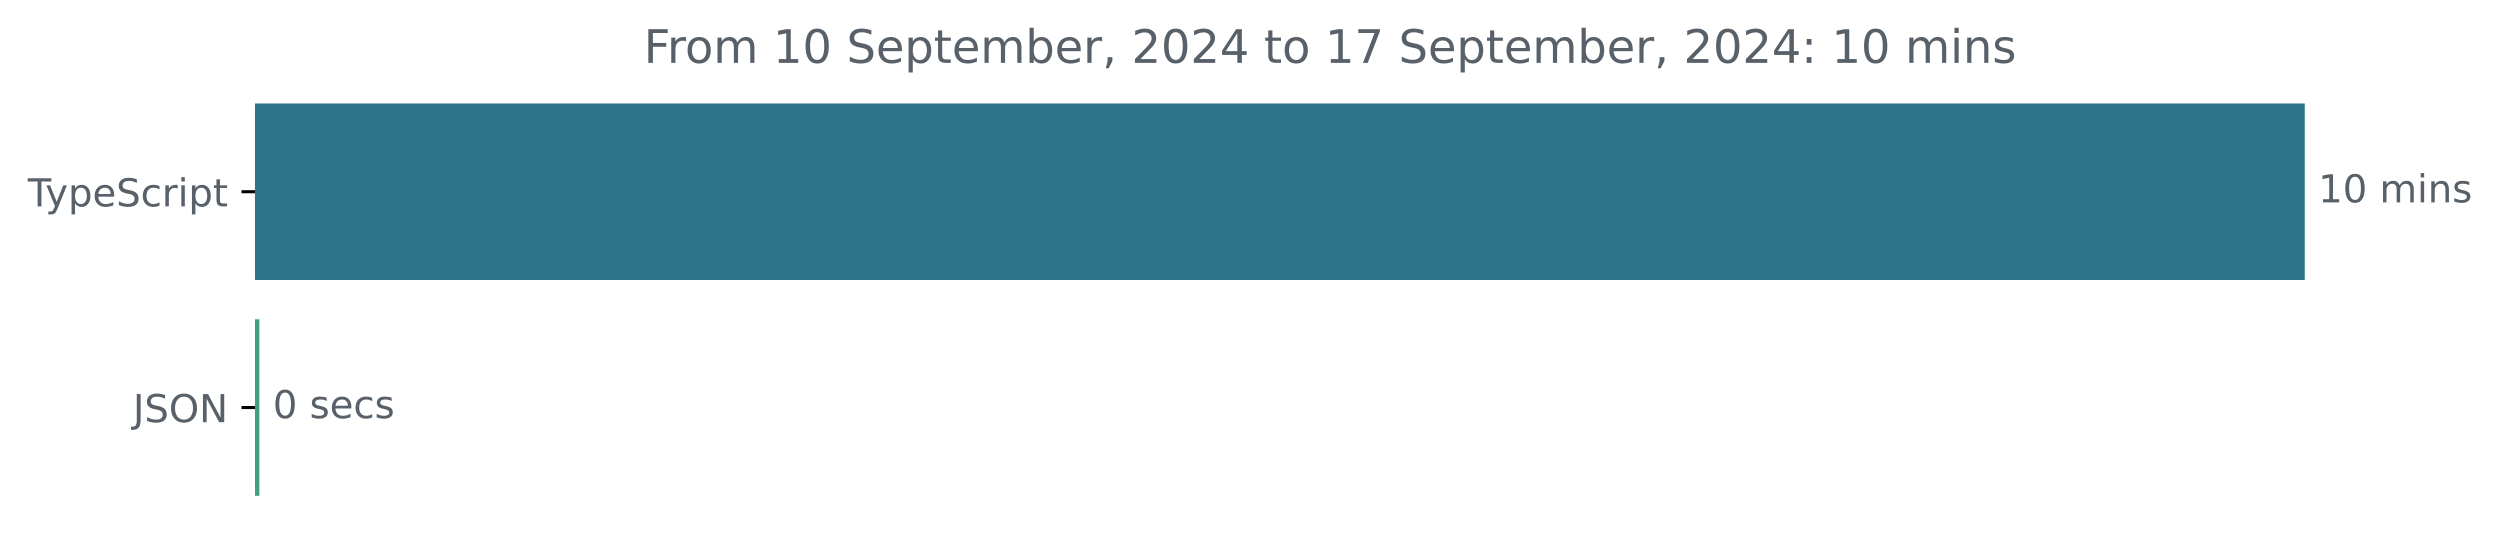
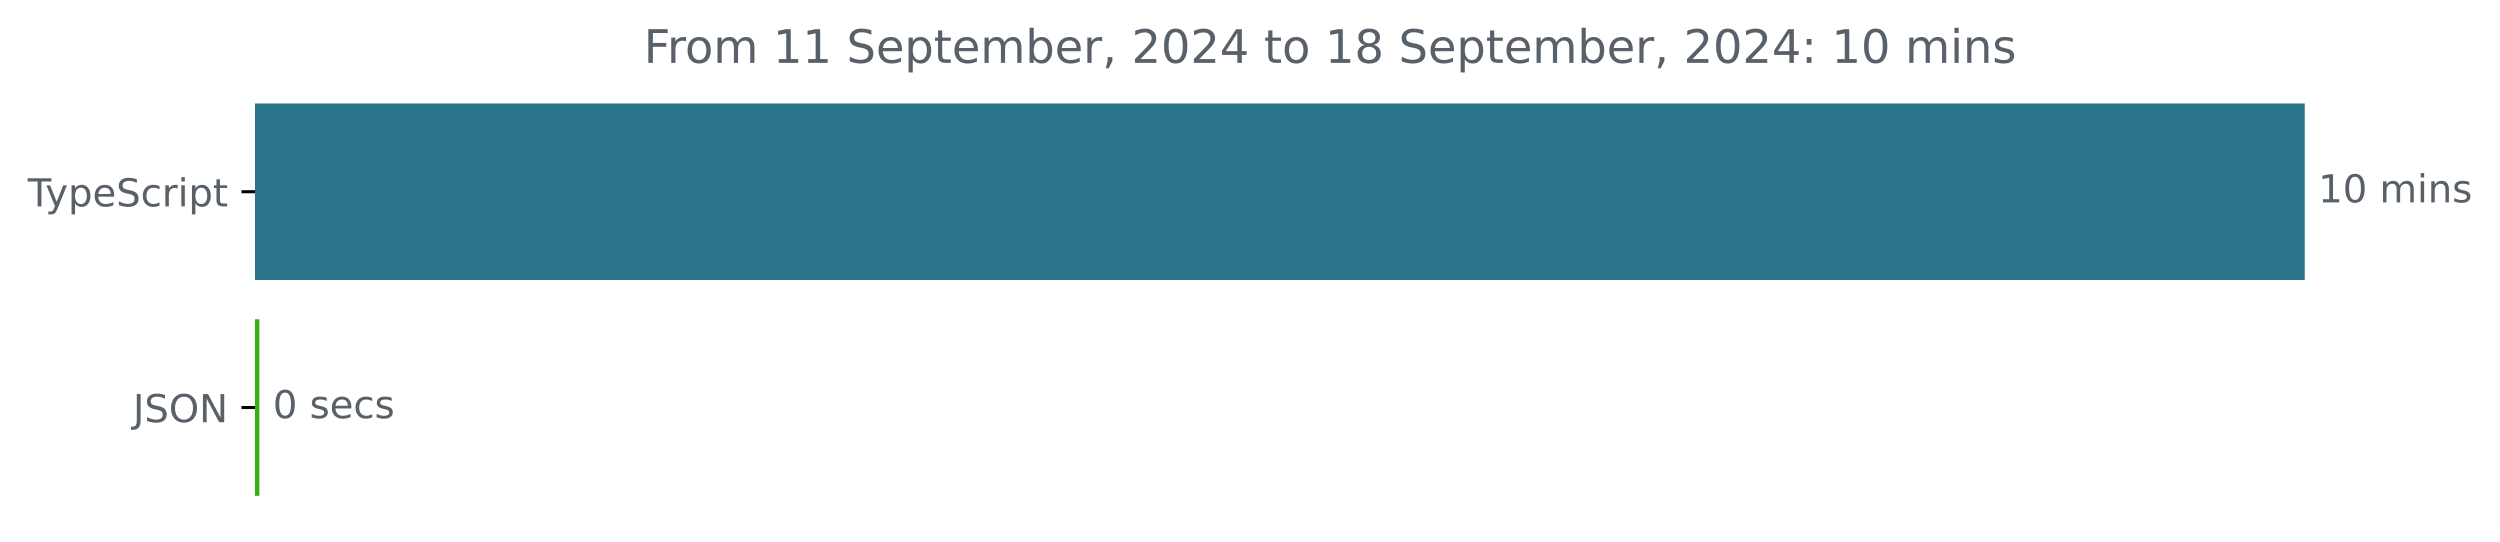
<svg xmlns="http://www.w3.org/2000/svg" xmlns:xlink="http://www.w3.org/1999/xlink" width="648.768pt" height="140.398pt" viewBox="0 0 648.768 140.398" version="1.1">
  <defs>
    <style type="text/css">*{stroke-linejoin: round; stroke-linecap: butt}</style>
  </defs>
  <g id="figure_1">
    <g id="patch_1">
      <path d="M -0 140.398  L 648.768 140.398  L 648.768 0  L -0 0  L -0 140.398  z " style="fill: none" />
    </g>
    <g id="axes_1">
      <g id="patch_2">
-         <path d="M 66.17 27.358  L 597.599 27.358  L 597.599 72.158  L 66.17 72.158  z " clip-path="url(#p65f052b078)" style="fill: #2b7489; stroke: #2b7489; stroke-linejoin: miter" />
+         <path d="M 66.17 27.358  L 597.599 27.358  L 597.599 72.158  L 66.17 72.158  z " clip-path="url(#pfe6cd44452)" style="fill: #2b7489; stroke: #2b7489; stroke-linejoin: miter" />
      </g>
      <g id="patch_3">
-         <path d="M 66.17 83.358  L 66.809 83.358  L 66.809 128.158  L 66.17 128.158  z " clip-path="url(#p65f052b078)" style="fill: #42a081; stroke: #42a081; stroke-linejoin: miter" />
+         <path d="M 66.17 83.358  L 66.809 83.358  L 66.809 128.158  L 66.17 128.158  z " clip-path="url(#pfe6cd44452)" style="fill: #35b014; stroke: #35b014; stroke-linejoin: miter" />
      </g>
      <g id="matplotlib.axis_1" />
      <g id="matplotlib.axis_2">
        <g id="ytick_1">
          <g id="line2d_1">
            <defs>
-               <path id="m541bc0b3a0" d="M 0 0  L -3.5 0  " style="stroke: #000000; stroke-width: 0.8" />
+               <path id="m47fc81badc" d="M 0 0  L -3.5 0  " style="stroke: #000000; stroke-width: 0.8" />
            </defs>
            <g>
-               <use xlink:href="#m541bc0b3a0" x="66.17" y="49.758" style="stroke: #000000; stroke-width: 0.8" />
+               <use xlink:href="#m47fc81badc" x="66.17" y="49.758" style="stroke: #000000; stroke-width: 0.8" />
            </g>
          </g>
          <g id="text_1">
            <g style="fill: #586069" transform="translate(7.2 53.55734) scale(0.1 -0.1)">
              <defs>
                <path id="DejaVuSans-54" d="M -19 4666  L 3928 4666  L 3928 4134  L 2272 4134  L 2272 0  L 1638 0  L 1638 4134  L -19 4134  L -19 4666  z " transform="scale(0.015625)" />
                <path id="DejaVuSans-79" d="M 2059 -325  Q 1816 -950 1584 -1140  Q 1353 -1331 966 -1331  L 506 -1331  L 506 -850  L 844 -850  Q 1081 -850 1212 -737  Q 1344 -625 1503 -206  L 1606 56  L 191 3500  L 800 3500  L 1894 763  L 2988 3500  L 3597 3500  L 2059 -325  z " transform="scale(0.015625)" />
                <path id="DejaVuSans-70" d="M 1159 525  L 1159 -1331  L 581 -1331  L 581 3500  L 1159 3500  L 1159 2969  Q 1341 3281 1617 3432  Q 1894 3584 2278 3584  Q 2916 3584 3314 3078  Q 3713 2572 3713 1747  Q 3713 922 3314 415  Q 2916 -91 2278 -91  Q 1894 -91 1617 61  Q 1341 213 1159 525  z M 3116 1747  Q 3116 2381 2855 2742  Q 2594 3103 2138 3103  Q 1681 3103 1420 2742  Q 1159 2381 1159 1747  Q 1159 1113 1420 752  Q 1681 391 2138 391  Q 2594 391 2855 752  Q 3116 1113 3116 1747  z " transform="scale(0.015625)" />
                <path id="DejaVuSans-65" d="M 3597 1894  L 3597 1613  L 953 1613  Q 991 1019 1311 708  Q 1631 397 2203 397  Q 2534 397 2845 478  Q 3156 559 3463 722  L 3463 178  Q 3153 47 2828 -22  Q 2503 -91 2169 -91  Q 1331 -91 842 396  Q 353 884 353 1716  Q 353 2575 817 3079  Q 1281 3584 2069 3584  Q 2775 3584 3186 3129  Q 3597 2675 3597 1894  z M 3022 2063  Q 3016 2534 2758 2815  Q 2500 3097 2075 3097  Q 1594 3097 1305 2825  Q 1016 2553 972 2059  L 3022 2063  z " transform="scale(0.015625)" />
                <path id="DejaVuSans-53" d="M 3425 4513  L 3425 3897  Q 3066 4069 2747 4153  Q 2428 4238 2131 4238  Q 1616 4238 1336 4038  Q 1056 3838 1056 3469  Q 1056 3159 1242 3001  Q 1428 2844 1947 2747  L 2328 2669  Q 3034 2534 3370 2195  Q 3706 1856 3706 1288  Q 3706 609 3251 259  Q 2797 -91 1919 -91  Q 1588 -91 1214 -16  Q 841 59 441 206  L 441 856  Q 825 641 1194 531  Q 1563 422 1919 422  Q 2459 422 2753 634  Q 3047 847 3047 1241  Q 3047 1584 2836 1778  Q 2625 1972 2144 2069  L 1759 2144  Q 1053 2284 737 2584  Q 422 2884 422 3419  Q 422 4038 858 4394  Q 1294 4750 2059 4750  Q 2388 4750 2728 4690  Q 3069 4631 3425 4513  z " transform="scale(0.015625)" />
                <path id="DejaVuSans-63" d="M 3122 3366  L 3122 2828  Q 2878 2963 2633 3030  Q 2388 3097 2138 3097  Q 1578 3097 1268 2742  Q 959 2388 959 1747  Q 959 1106 1268 751  Q 1578 397 2138 397  Q 2388 397 2633 464  Q 2878 531 3122 666  L 3122 134  Q 2881 22 2623 -34  Q 2366 -91 2075 -91  Q 1284 -91 818 406  Q 353 903 353 1747  Q 353 2603 823 3093  Q 1294 3584 2113 3584  Q 2378 3584 2631 3529  Q 2884 3475 3122 3366  z " transform="scale(0.015625)" />
                <path id="DejaVuSans-72" d="M 2631 2963  Q 2534 3019 2420 3045  Q 2306 3072 2169 3072  Q 1681 3072 1420 2755  Q 1159 2438 1159 1844  L 1159 0  L 581 0  L 581 3500  L 1159 3500  L 1159 2956  Q 1341 3275 1631 3429  Q 1922 3584 2338 3584  Q 2397 3584 2469 3576  Q 2541 3569 2628 3553  L 2631 2963  z " transform="scale(0.015625)" />
                <path id="DejaVuSans-69" d="M 603 3500  L 1178 3500  L 1178 0  L 603 0  L 603 3500  z M 603 4863  L 1178 4863  L 1178 4134  L 603 4134  L 603 4863  z " transform="scale(0.015625)" />
                <path id="DejaVuSans-74" d="M 1172 4494  L 1172 3500  L 2356 3500  L 2356 3053  L 1172 3053  L 1172 1153  Q 1172 725 1289 603  Q 1406 481 1766 481  L 2356 481  L 2356 0  L 1766 0  Q 1100 0 847 248  Q 594 497 594 1153  L 594 3053  L 172 3053  L 172 3500  L 594 3500  L 594 4494  L 1172 4494  z " transform="scale(0.015625)" />
              </defs>
              <use xlink:href="#DejaVuSans-54" />
              <use xlink:href="#DejaVuSans-79" x="45.459" />
              <use xlink:href="#DejaVuSans-70" x="104.639" />
              <use xlink:href="#DejaVuSans-65" x="168.115" />
              <use xlink:href="#DejaVuSans-53" x="229.639" />
              <use xlink:href="#DejaVuSans-63" x="293.115" />
              <use xlink:href="#DejaVuSans-72" x="348.096" />
              <use xlink:href="#DejaVuSans-69" x="389.209" />
              <use xlink:href="#DejaVuSans-70" x="416.992" />
              <use xlink:href="#DejaVuSans-74" x="480.469" />
            </g>
          </g>
        </g>
        <g id="ytick_2">
          <g id="line2d_2">
            <g>
-               <use xlink:href="#m541bc0b3a0" x="66.17" y="105.758" style="stroke: #000000; stroke-width: 0.8" />
+               <use xlink:href="#m47fc81badc" x="66.17" y="105.758" style="stroke: #000000; stroke-width: 0.8" />
            </g>
          </g>
          <g id="text_2">
            <g style="fill: #586069" transform="translate(34.51875 109.5573) scale(0.1 -0.1)">
              <defs>
                <path id="DejaVuSans-4a" d="M 628 4666  L 1259 4666  L 1259 325  Q 1259 -519 939 -900  Q 619 -1281 -91 -1281  L -331 -1281  L -331 -750  L -134 -750  Q 284 -750 456 -515  Q 628 -281 628 325  L 628 4666  z " transform="scale(0.015625)" />
                <path id="DejaVuSans-4f" d="M 2522 4238  Q 1834 4238 1429 3725  Q 1025 3213 1025 2328  Q 1025 1447 1429 934  Q 1834 422 2522 422  Q 3209 422 3611 934  Q 4013 1447 4013 2328  Q 4013 3213 3611 3725  Q 3209 4238 2522 4238  z M 2522 4750  Q 3503 4750 4090 4092  Q 4678 3434 4678 2328  Q 4678 1225 4090 567  Q 3503 -91 2522 -91  Q 1538 -91 948 565  Q 359 1222 359 2328  Q 359 3434 948 4092  Q 1538 4750 2522 4750  z " transform="scale(0.015625)" />
                <path id="DejaVuSans-4e" d="M 628 4666  L 1478 4666  L 3547 763  L 3547 4666  L 4159 4666  L 4159 0  L 3309 0  L 1241 3903  L 1241 0  L 628 0  L 628 4666  z " transform="scale(0.015625)" />
              </defs>
              <use xlink:href="#DejaVuSans-4a" />
              <use xlink:href="#DejaVuSans-53" x="29.492" />
              <use xlink:href="#DejaVuSans-4f" x="92.969" />
              <use xlink:href="#DejaVuSans-4e" x="171.68" />
            </g>
          </g>
        </g>
      </g>
      <g id="text_3">
        <g style="fill: #586069" transform="translate(601.5989 52.5175) scale(0.1 -0.1)">
          <defs>
            <path id="DejaVuSans-31" d="M 794 531  L 1825 531  L 1825 4091  L 703 3866  L 703 4441  L 1819 4666  L 2450 4666  L 2450 531  L 3481 531  L 3481 0  L 794 0  L 794 531  z " transform="scale(0.015625)" />
            <path id="DejaVuSans-30" d="M 2034 4250  Q 1547 4250 1301 3770  Q 1056 3291 1056 2328  Q 1056 1369 1301 889  Q 1547 409 2034 409  Q 2525 409 2770 889  Q 3016 1369 3016 2328  Q 3016 3291 2770 3770  Q 2525 4250 2034 4250  z M 2034 4750  Q 2819 4750 3233 4129  Q 3647 3509 3647 2328  Q 3647 1150 3233 529  Q 2819 -91 2034 -91  Q 1250 -91 836 529  Q 422 1150 422 2328  Q 422 3509 836 4129  Q 1250 4750 2034 4750  z " transform="scale(0.015625)" />
            <path id="DejaVuSans-20" transform="scale(0.015625)" />
            <path id="DejaVuSans-6d" d="M 3328 2828  Q 3544 3216 3844 3400  Q 4144 3584 4550 3584  Q 5097 3584 5394 3201  Q 5691 2819 5691 2113  L 5691 0  L 5113 0  L 5113 2094  Q 5113 2597 4934 2840  Q 4756 3084 4391 3084  Q 3944 3084 3684 2787  Q 3425 2491 3425 1978  L 3425 0  L 2847 0  L 2847 2094  Q 2847 2600 2669 2842  Q 2491 3084 2119 3084  Q 1678 3084 1418 2786  Q 1159 2488 1159 1978  L 1159 0  L 581 0  L 581 3500  L 1159 3500  L 1159 2956  Q 1356 3278 1631 3431  Q 1906 3584 2284 3584  Q 2666 3584 2933 3390  Q 3200 3197 3328 2828  z " transform="scale(0.015625)" />
            <path id="DejaVuSans-6e" d="M 3513 2113  L 3513 0  L 2938 0  L 2938 2094  Q 2938 2591 2744 2837  Q 2550 3084 2163 3084  Q 1697 3084 1428 2787  Q 1159 2491 1159 1978  L 1159 0  L 581 0  L 581 3500  L 1159 3500  L 1159 2956  Q 1366 3272 1645 3428  Q 1925 3584 2291 3584  Q 2894 3584 3203 3211  Q 3513 2838 3513 2113  z " transform="scale(0.015625)" />
            <path id="DejaVuSans-73" d="M 2834 3397  L 2834 2853  Q 2591 2978 2328 3040  Q 2066 3103 1784 3103  Q 1356 3103 1142 2972  Q 928 2841 928 2578  Q 928 2378 1081 2264  Q 1234 2150 1697 2047  L 1894 2003  Q 2506 1872 2764 1633  Q 3022 1394 3022 966  Q 3022 478 2636 193  Q 2250 -91 1575 -91  Q 1294 -91 989 -36  Q 684 19 347 128  L 347 722  Q 666 556 975 473  Q 1284 391 1588 391  Q 1994 391 2212 530  Q 2431 669 2431 922  Q 2431 1156 2273 1281  Q 2116 1406 1581 1522  L 1381 1569  Q 847 1681 609 1914  Q 372 2147 372 2553  Q 372 3047 722 3315  Q 1072 3584 1716 3584  Q 2034 3584 2315 3537  Q 2597 3491 2834 3397  z " transform="scale(0.015625)" />
          </defs>
          <use xlink:href="#DejaVuSans-31" />
          <use xlink:href="#DejaVuSans-30" x="63.623" />
          <use xlink:href="#DejaVuSans-20" x="127.246" />
          <use xlink:href="#DejaVuSans-6d" x="159.033" />
          <use xlink:href="#DejaVuSans-69" x="256.445" />
          <use xlink:href="#DejaVuSans-6e" x="284.229" />
          <use xlink:href="#DejaVuSans-73" x="347.607" />
        </g>
      </g>
      <g id="text_4">
        <g style="fill: #586069" transform="translate(70.80879 108.5175) scale(0.1 -0.1)">
          <use xlink:href="#DejaVuSans-30" />
          <use xlink:href="#DejaVuSans-20" x="63.623" />
          <use xlink:href="#DejaVuSans-73" x="95.41" />
          <use xlink:href="#DejaVuSans-65" x="147.51" />
          <use xlink:href="#DejaVuSans-63" x="209.033" />
          <use xlink:href="#DejaVuSans-73" x="264.014" />
        </g>
      </g>
      <g id="text_5">
        <g style="fill: #586069" transform="translate(167.0706 16.31812) scale(0.12 -0.12)">
          <defs>
            <path id="DejaVuSans-46" d="M 628 4666  L 3309 4666  L 3309 4134  L 1259 4134  L 1259 2759  L 3109 2759  L 3109 2228  L 1259 2228  L 1259 0  L 628 0  L 628 4666  z " transform="scale(0.015625)" />
            <path id="DejaVuSans-6f" d="M 1959 3097  Q 1497 3097 1228 2736  Q 959 2375 959 1747  Q 959 1119 1226 758  Q 1494 397 1959 397  Q 2419 397 2687 759  Q 2956 1122 2956 1747  Q 2956 2369 2687 2733  Q 2419 3097 1959 3097  z M 1959 3584  Q 2709 3584 3137 3096  Q 3566 2609 3566 1747  Q 3566 888 3137 398  Q 2709 -91 1959 -91  Q 1206 -91 779 398  Q 353 888 353 1747  Q 353 2609 779 3096  Q 1206 3584 1959 3584  z " transform="scale(0.015625)" />
            <path id="DejaVuSans-62" d="M 3116 1747  Q 3116 2381 2855 2742  Q 2594 3103 2138 3103  Q 1681 3103 1420 2742  Q 1159 2381 1159 1747  Q 1159 1113 1420 752  Q 1681 391 2138 391  Q 2594 391 2855 752  Q 3116 1113 3116 1747  z M 1159 2969  Q 1341 3281 1617 3432  Q 1894 3584 2278 3584  Q 2916 3584 3314 3078  Q 3713 2572 3713 1747  Q 3713 922 3314 415  Q 2916 -91 2278 -91  Q 1894 -91 1617 61  Q 1341 213 1159 525  L 1159 0  L 581 0  L 581 4863  L 1159 4863  L 1159 2969  z " transform="scale(0.015625)" />
            <path id="DejaVuSans-2c" d="M 750 794  L 1409 794  L 1409 256  L 897 -744  L 494 -744  L 750 256  L 750 794  z " transform="scale(0.015625)" />
            <path id="DejaVuSans-32" d="M 1228 531  L 3431 531  L 3431 0  L 469 0  L 469 531  Q 828 903 1448 1529  Q 2069 2156 2228 2338  Q 2531 2678 2651 2914  Q 2772 3150 2772 3378  Q 2772 3750 2511 3984  Q 2250 4219 1831 4219  Q 1534 4219 1204 4116  Q 875 4013 500 3803  L 500 4441  Q 881 4594 1212 4672  Q 1544 4750 1819 4750  Q 2544 4750 2975 4387  Q 3406 4025 3406 3419  Q 3406 3131 3298 2873  Q 3191 2616 2906 2266  Q 2828 2175 2409 1742  Q 1991 1309 1228 531  z " transform="scale(0.015625)" />
            <path id="DejaVuSans-34" d="M 2419 4116  L 825 1625  L 2419 1625  L 2419 4116  z M 2253 4666  L 3047 4666  L 3047 1625  L 3713 1625  L 3713 1100  L 3047 1100  L 3047 0  L 2419 0  L 2419 1100  L 313 1100  L 313 1709  L 2253 4666  z " transform="scale(0.015625)" />
-             <path id="DejaVuSans-37" d="M 525 4666  L 3525 4666  L 3525 4397  L 1831 0  L 1172 0  L 2766 4134  L 525 4134  L 525 4666  z " transform="scale(0.015625)" />
+             <path id="DejaVuSans-38" d="M 2034 2216  Q 1584 2216 1326 1975  Q 1069 1734 1069 1313  Q 1069 891 1326 650  Q 1584 409 2034 409  Q 2484 409 2743 651  Q 3003 894 3003 1313  Q 3003 1734 2745 1975  Q 2488 2216 2034 2216  z M 1403 2484  Q 997 2584 770 2862  Q 544 3141 544 3541  Q 544 4100 942 4425  Q 1341 4750 2034 4750  Q 2731 4750 3128 4425  Q 3525 4100 3525 3541  Q 3525 3141 3298 2862  Q 3072 2584 2669 2484  Q 3125 2378 3379 2068  Q 3634 1759 3634 1313  Q 3634 634 3220 271  Q 2806 -91 2034 -91  Q 1263 -91 848 271  Q 434 634 434 1313  Q 434 1759 690 2068  Q 947 2378 1403 2484  z M 1172 3481  Q 1172 3119 1398 2916  Q 1625 2713 2034 2713  Q 2441 2713 2670 2916  Q 2900 3119 2900 3481  Q 2900 3844 2670 4047  Q 2441 4250 2034 4250  Q 1625 4250 1398 4047  Q 1172 3844 1172 3481  z " transform="scale(0.015625)" />
            <path id="DejaVuSans-3a" d="M 750 794  L 1409 794  L 1409 0  L 750 0  L 750 794  z M 750 3309  L 1409 3309  L 1409 2516  L 750 2516  L 750 3309  z " transform="scale(0.015625)" />
          </defs>
          <use xlink:href="#DejaVuSans-46" />
          <use xlink:href="#DejaVuSans-72" x="50.27" />
          <use xlink:href="#DejaVuSans-6f" x="89.133" />
          <use xlink:href="#DejaVuSans-6d" x="150.314" />
          <use xlink:href="#DejaVuSans-20" x="247.727" />
          <use xlink:href="#DejaVuSans-31" x="279.514" />
-           <use xlink:href="#DejaVuSans-30" x="343.137" />
+           <use xlink:href="#DejaVuSans-31" x="343.137" />
          <use xlink:href="#DejaVuSans-20" x="406.76" />
          <use xlink:href="#DejaVuSans-53" x="438.547" />
          <use xlink:href="#DejaVuSans-65" x="502.023" />
          <use xlink:href="#DejaVuSans-70" x="563.547" />
          <use xlink:href="#DejaVuSans-74" x="627.023" />
          <use xlink:href="#DejaVuSans-65" x="666.232" />
          <use xlink:href="#DejaVuSans-6d" x="727.756" />
          <use xlink:href="#DejaVuSans-62" x="825.168" />
          <use xlink:href="#DejaVuSans-65" x="888.645" />
          <use xlink:href="#DejaVuSans-72" x="950.168" />
          <use xlink:href="#DejaVuSans-2c" x="991.281" />
          <use xlink:href="#DejaVuSans-20" x="1023.068" />
          <use xlink:href="#DejaVuSans-32" x="1054.855" />
          <use xlink:href="#DejaVuSans-30" x="1118.479" />
          <use xlink:href="#DejaVuSans-32" x="1182.102" />
          <use xlink:href="#DejaVuSans-34" x="1245.725" />
          <use xlink:href="#DejaVuSans-20" x="1309.348" />
          <use xlink:href="#DejaVuSans-74" x="1341.135" />
          <use xlink:href="#DejaVuSans-6f" x="1380.344" />
          <use xlink:href="#DejaVuSans-20" x="1441.525" />
          <use xlink:href="#DejaVuSans-31" x="1473.312" />
-           <use xlink:href="#DejaVuSans-37" x="1536.936" />
+           <use xlink:href="#DejaVuSans-38" x="1536.936" />
          <use xlink:href="#DejaVuSans-20" x="1600.559" />
          <use xlink:href="#DejaVuSans-53" x="1632.346" />
          <use xlink:href="#DejaVuSans-65" x="1695.822" />
          <use xlink:href="#DejaVuSans-70" x="1757.346" />
          <use xlink:href="#DejaVuSans-74" x="1820.822" />
          <use xlink:href="#DejaVuSans-65" x="1860.031" />
          <use xlink:href="#DejaVuSans-6d" x="1921.555" />
          <use xlink:href="#DejaVuSans-62" x="2018.967" />
          <use xlink:href="#DejaVuSans-65" x="2082.443" />
          <use xlink:href="#DejaVuSans-72" x="2143.967" />
          <use xlink:href="#DejaVuSans-2c" x="2185.08" />
          <use xlink:href="#DejaVuSans-20" x="2216.867" />
          <use xlink:href="#DejaVuSans-32" x="2248.654" />
          <use xlink:href="#DejaVuSans-30" x="2312.277" />
          <use xlink:href="#DejaVuSans-32" x="2375.9" />
          <use xlink:href="#DejaVuSans-34" x="2439.523" />
          <use xlink:href="#DejaVuSans-3a" x="2503.146" />
          <use xlink:href="#DejaVuSans-20" x="2536.838" />
          <use xlink:href="#DejaVuSans-31" x="2568.625" />
          <use xlink:href="#DejaVuSans-30" x="2632.248" />
          <use xlink:href="#DejaVuSans-20" x="2695.871" />
          <use xlink:href="#DejaVuSans-6d" x="2727.658" />
          <use xlink:href="#DejaVuSans-69" x="2825.07" />
          <use xlink:href="#DejaVuSans-6e" x="2852.854" />
          <use xlink:href="#DejaVuSans-73" x="2916.232" />
        </g>
      </g>
    </g>
  </g>
  <defs>
-     <clipPath id="p65f052b078">
+     <clipPath id="pfe6cd44452">
      <rect x="66.17" y="22.318" width="558" height="110.88" />
    </clipPath>
  </defs>
</svg>
